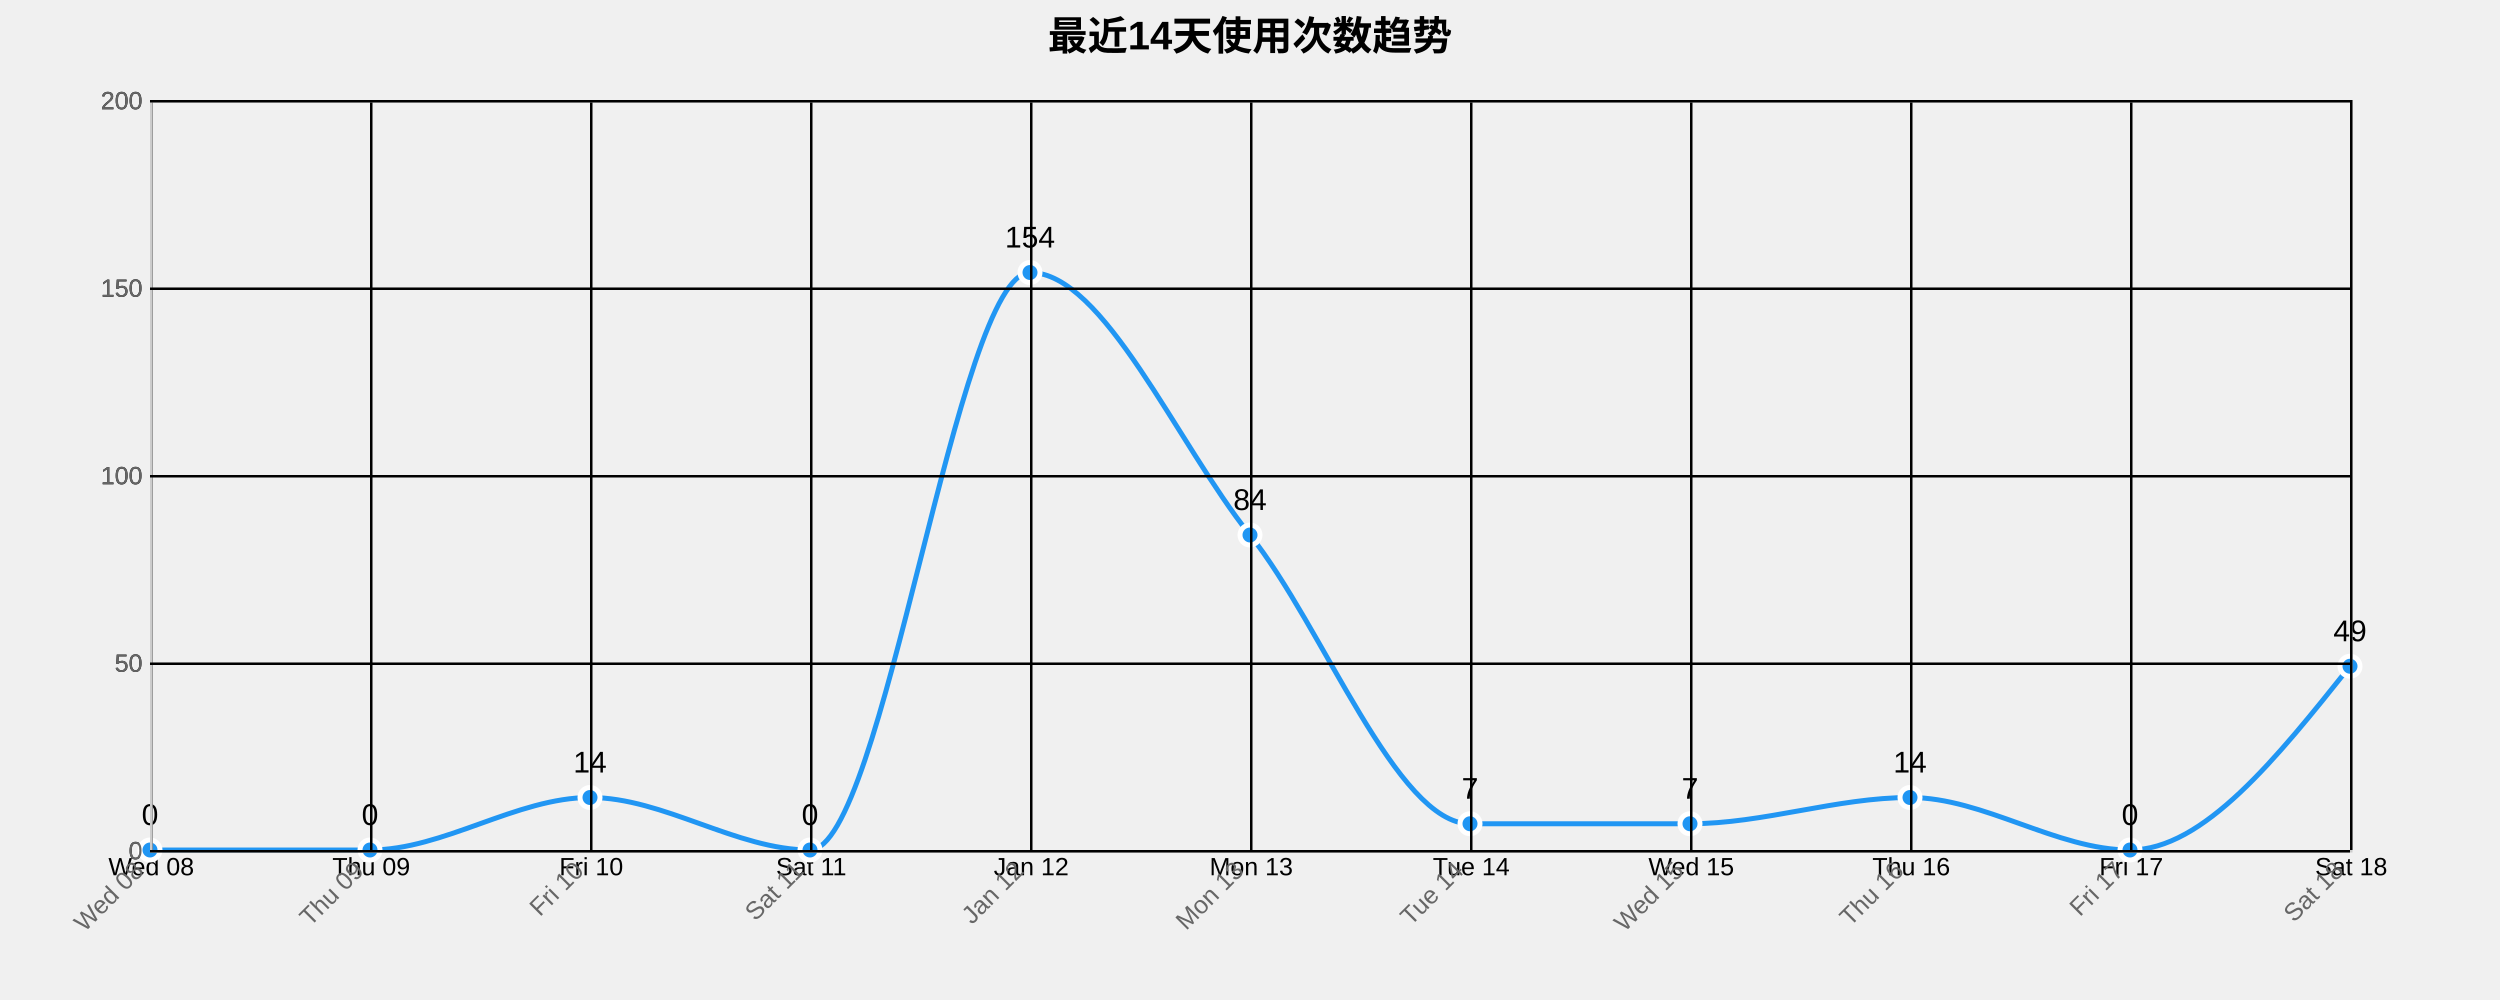
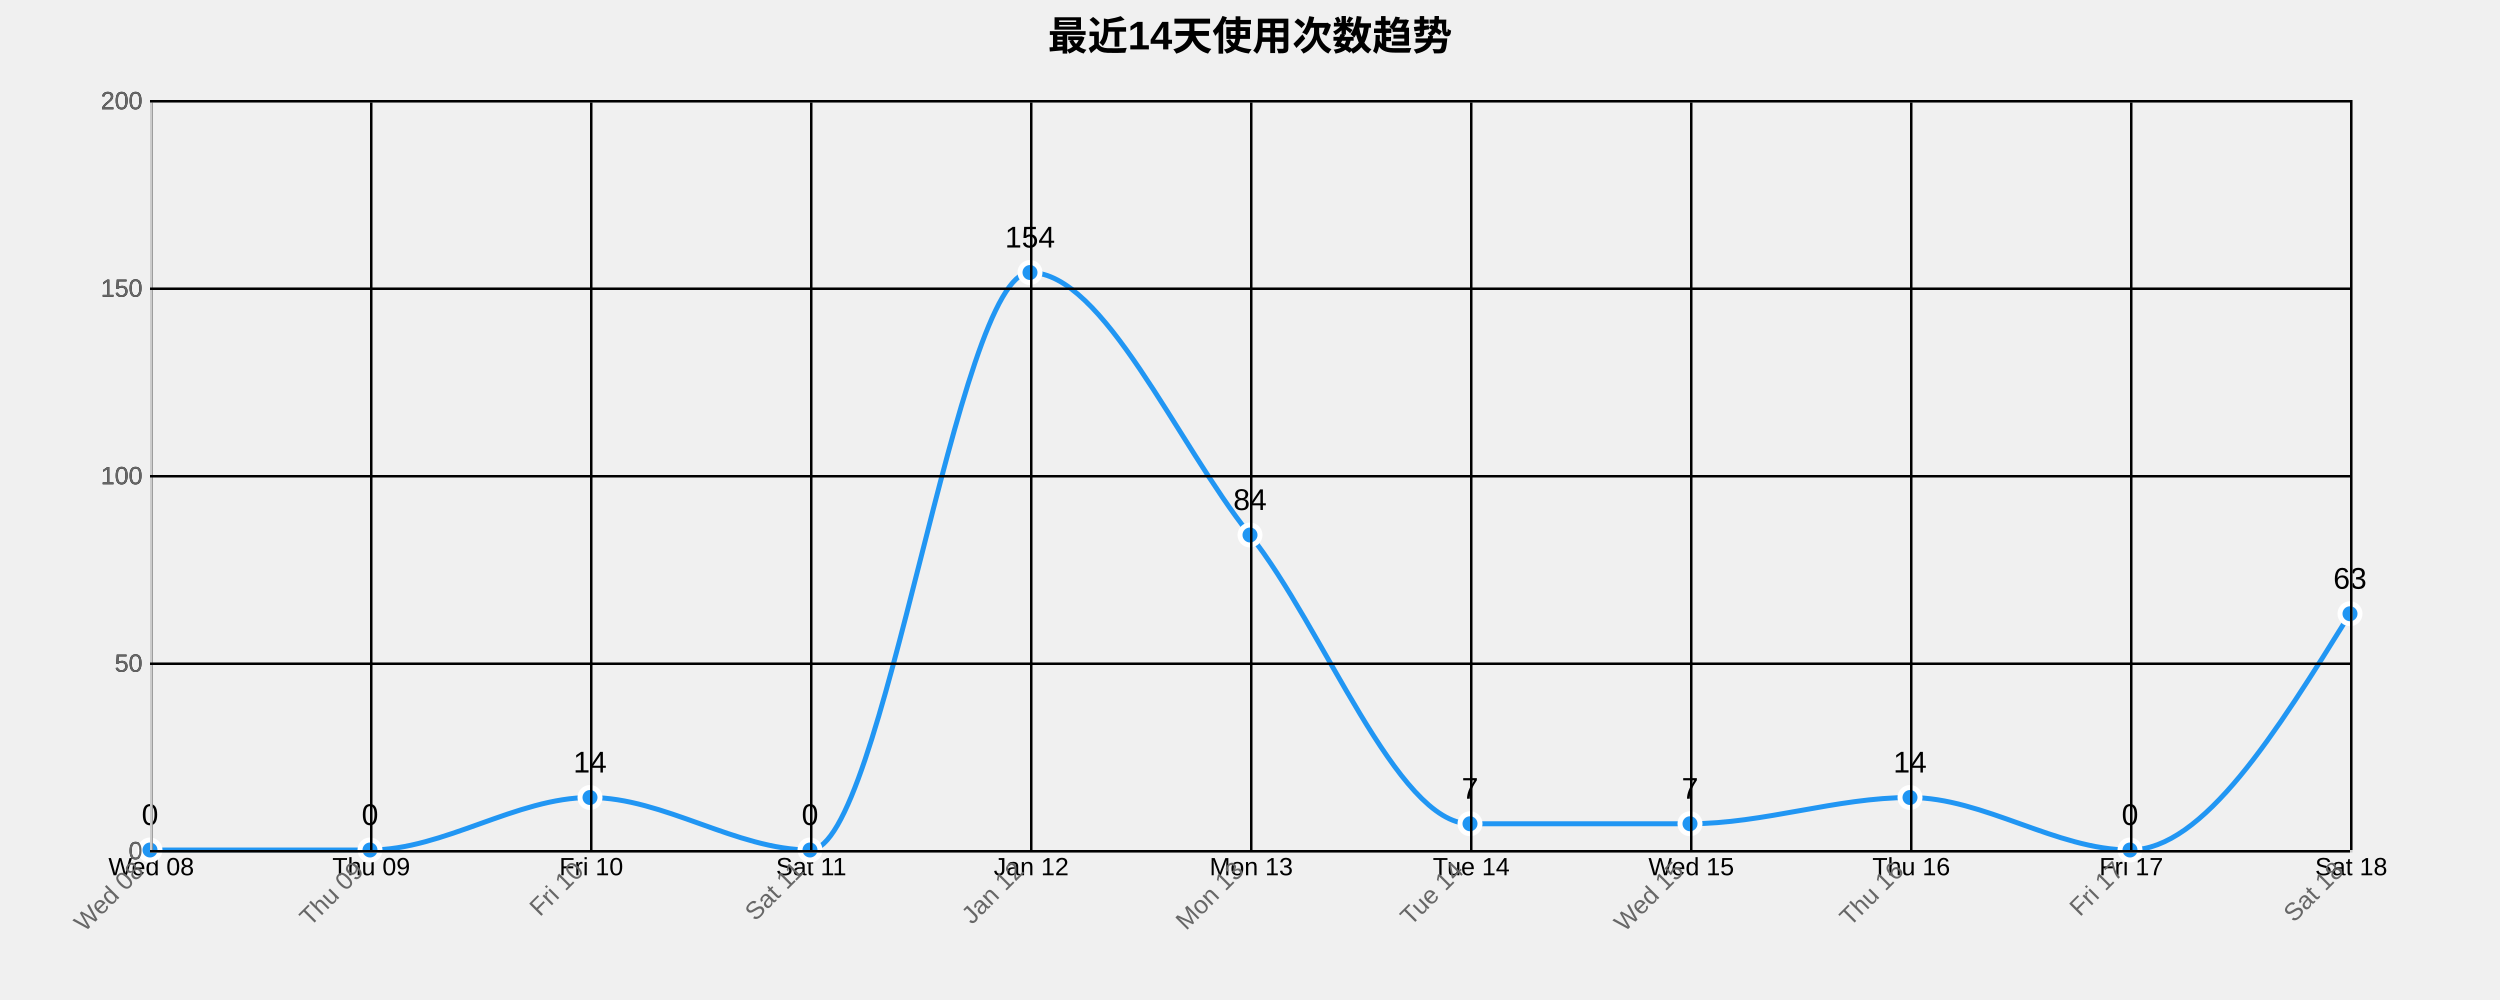
<svg xmlns="http://www.w3.org/2000/svg" width="1000" height="400">
  <g transform="translate(60,40)">
    <text x="440" y="-20" text-anchor="middle" style="font-size: 16px; font-weight: bold;">最近14天使用次数趋势</text>
    <g class="grid" transform="translate(0,300)" fill="none" font-size="10" font-family="sans-serif" text-anchor="middle">
      <path class="domain" stroke="currentColor" d="M0.5,-300V0.5H880.5V-300" />
      <g class="tick" opacity="1" transform="translate(0.5,0)">
        <line stroke="currentColor" y2="-300" />
        <text fill="currentColor" y="3" dy="0.71em">Wed 08</text>
      </g>
      <g class="tick" opacity="1" transform="translate(88.5,0)">
        <line stroke="currentColor" y2="-300" />
        <text fill="currentColor" y="3" dy="0.71em">Thu 09</text>
      </g>
      <g class="tick" opacity="1" transform="translate(176.5,0)">
        <line stroke="currentColor" y2="-300" />
        <text fill="currentColor" y="3" dy="0.71em">Fri 10</text>
      </g>
      <g class="tick" opacity="1" transform="translate(264.5,0)">
        <line stroke="currentColor" y2="-300" />
        <text fill="currentColor" y="3" dy="0.71em">Sat 11</text>
      </g>
      <g class="tick" opacity="1" transform="translate(352.5,0)">
        <line stroke="currentColor" y2="-300" />
        <text fill="currentColor" y="3" dy="0.71em">Jan 12</text>
      </g>
      <g class="tick" opacity="1" transform="translate(440.5,0)">
        <line stroke="currentColor" y2="-300" />
        <text fill="currentColor" y="3" dy="0.71em">Mon 13</text>
      </g>
      <g class="tick" opacity="1" transform="translate(528.5,0)">
        <line stroke="currentColor" y2="-300" />
        <text fill="currentColor" y="3" dy="0.71em">Tue 14</text>
      </g>
      <g class="tick" opacity="1" transform="translate(616.5,0)">
        <line stroke="currentColor" y2="-300" />
        <text fill="currentColor" y="3" dy="0.71em">Wed 15</text>
      </g>
      <g class="tick" opacity="1" transform="translate(704.5,0)">
        <line stroke="currentColor" y2="-300" />
        <text fill="currentColor" y="3" dy="0.71em">Thu 16</text>
      </g>
      <g class="tick" opacity="1" transform="translate(792.5,0)">
        <line stroke="currentColor" y2="-300" />
        <text fill="currentColor" y="3" dy="0.71em">Fri 17</text>
      </g>
      <g class="tick" opacity="1" transform="translate(880.5,0)">
        <line stroke="currentColor" y2="-300" />
        <text fill="currentColor" y="3" dy="0.71em">Sat 18</text>
      </g>
    </g>
    <g class="grid" fill="none" font-size="10" font-family="sans-serif" text-anchor="end">
      <path class="domain" stroke="currentColor" d="M880,300.5H0.5V0.5H880" />
      <g class="tick" opacity="1" transform="translate(0,300.5)">
        <line stroke="currentColor" x2="880" />
        <text fill="currentColor" x="-3" dy="0.32em">0</text>
      </g>
      <g class="tick" opacity="1" transform="translate(0,225.5)">
        <line stroke="currentColor" x2="880" />
        <text fill="currentColor" x="-3" dy="0.32em">50</text>
      </g>
      <g class="tick" opacity="1" transform="translate(0,150.5)">
        <line stroke="currentColor" x2="880" />
        <text fill="currentColor" x="-3" dy="0.32em">100</text>
      </g>
      <g class="tick" opacity="1" transform="translate(0,75.5)">
        <line stroke="currentColor" x2="880" />
        <text fill="currentColor" x="-3" dy="0.32em">150</text>
      </g>
      <g class="tick" opacity="1" transform="translate(0,0.5)">
        <line stroke="currentColor" x2="880" />
        <text fill="currentColor" x="-3" dy="0.32em">200</text>
      </g>
    </g>
-     <path class="area" d="M0,300C29.333,300,58.667,300,88,300C117.333,300,146.667,279,176,279C205.333,279,234.667,300,264,300C293.333,300,322.667,69,352,69C381.333,69,410.667,137.25,440,174C469.333,210.75,498.667,289.5,528,289.5C557.333,289.5,586.667,289.5,616,289.5C645.333,289.5,674.667,279,704,279C733.333,279,762.667,300,792,300C821.333,300,850.667,263.25,880,226.5L880,300C850.667,300,821.333,300,792,300C762.667,300,733.333,300,704,300C674.667,300,645.333,300,616,300C586.667,300,557.333,300,528,300C498.667,300,469.333,300,440,300C410.667,300,381.333,300,352,300C322.667,300,293.333,300,264,300C234.667,300,205.333,300,176,300C146.667,300,117.333,300,88,300C58.667,300,29.333,300,0,300Z" style="fill: url(#area-gradient); opacity: 0.3;" />
-     <path class="line" d="M0,300C29.333,300,58.667,300,88,300C117.333,300,146.667,279,176,279C205.333,279,234.667,300,264,300C293.333,300,322.667,69,352,69C381.333,69,410.667,137.25,440,174C469.333,210.75,498.667,289.5,528,289.5C557.333,289.5,586.667,289.5,616,289.5C645.333,289.5,674.667,279,704,279C733.333,279,762.667,300,792,300C821.333,300,850.667,263.25,880,226.5" style="fill: none; stroke: #2196F3; stroke-width: 2px;" />
+     <path class="area" d="M0,300C29.333,300,58.667,300,88,300C117.333,300,146.667,279,176,279C205.333,279,234.667,300,264,300C293.333,300,322.667,69,352,69C381.333,69,410.667,137.25,440,174C469.333,210.75,498.667,289.5,528,289.5C557.333,289.5,586.667,289.5,616,289.5C645.333,289.5,674.667,279,704,279C733.333,279,762.667,300,792,300C821.333,300,850.667,252.75,880,205.5L880,300C850.667,300,821.333,300,792,300C762.667,300,733.333,300,704,300C674.667,300,645.333,300,616,300C586.667,300,557.333,300,528,300C498.667,300,469.333,300,440,300C410.667,300,381.333,300,352,300C322.667,300,293.333,300,264,300C234.667,300,205.333,300,176,300C146.667,300,117.333,300,88,300C58.667,300,29.333,300,0,300Z" style="fill: url(#area-gradient); opacity: 0.3;" />
+     <path class="line" d="M0,300C29.333,300,58.667,300,88,300C117.333,300,146.667,279,176,279C205.333,279,234.667,300,264,300C293.333,300,322.667,69,352,69C381.333,69,410.667,137.25,440,174C469.333,210.75,498.667,289.5,528,289.5C557.333,289.5,586.667,289.5,616,289.5C645.333,289.5,674.667,279,704,279C733.333,279,762.667,300,792,300C821.333,300,850.667,252.75,880,205.5" style="fill: none; stroke: #2196F3; stroke-width: 2px;" />
    <circle class="dot" cx="0" cy="300" r="4" style="fill: #2196F3; stroke: #fff; stroke-width: 2px;" />
    <circle class="dot" cx="88" cy="300" r="4" style="fill: #2196F3; stroke: #fff; stroke-width: 2px;" />
    <circle class="dot" cx="176" cy="279" r="4" style="fill: #2196F3; stroke: #fff; stroke-width: 2px;" />
    <circle class="dot" cx="264" cy="300" r="4" style="fill: #2196F3; stroke: #fff; stroke-width: 2px;" />
    <circle class="dot" cx="352" cy="69" r="4" style="fill: #2196F3; stroke: #fff; stroke-width: 2px;" />
    <circle class="dot" cx="440" cy="174" r="4" style="fill: #2196F3; stroke: #fff; stroke-width: 2px;" />
    <circle class="dot" cx="528" cy="289.5" r="4" style="fill: #2196F3; stroke: #fff; stroke-width: 2px;" />
    <circle class="dot" cx="616" cy="289.5" r="4" style="fill: #2196F3; stroke: #fff; stroke-width: 2px;" />
    <circle class="dot" cx="704" cy="279" r="4" style="fill: #2196F3; stroke: #fff; stroke-width: 2px;" />
    <circle class="dot" cx="792" cy="300" r="4" style="fill: #2196F3; stroke: #fff; stroke-width: 2px;" />
-     <circle class="dot" cx="880" cy="226.5" r="4" style="fill: #2196F3; stroke: #fff; stroke-width: 2px;" />
+     <circle class="dot" cx="880" cy="205.5" r="4" style="fill: #2196F3; stroke: #fff; stroke-width: 2px;" />
    <text class="label" x="0" y="290" text-anchor="middle" style="font-size: 12px;">0</text>
    <text class="label" x="88" y="290" text-anchor="middle" style="font-size: 12px;">0</text>
    <text class="label" x="176" y="269" text-anchor="middle" style="font-size: 12px;">14</text>
    <text class="label" x="264" y="290" text-anchor="middle" style="font-size: 12px;">0</text>
    <text class="label" x="352" y="59" text-anchor="middle" style="font-size: 12px;">154</text>
    <text class="label" x="440" y="164" text-anchor="middle" style="font-size: 12px;">84</text>
    <text class="label" x="528" y="279.5" text-anchor="middle" style="font-size: 12px;">7</text>
    <text class="label" x="616" y="279.5" text-anchor="middle" style="font-size: 12px;">7</text>
    <text class="label" x="704" y="269" text-anchor="middle" style="font-size: 12px;">14</text>
    <text class="label" x="792" y="290" text-anchor="middle" style="font-size: 12px;">0</text>
-     <text class="label" x="880" y="216.5" text-anchor="middle" style="font-size: 12px;">49</text>
+     <text class="label" x="880" y="195.5" text-anchor="middle" style="font-size: 12px;">63</text>
    <g class="x-axis" transform="translate(0,300)" fill="none" font-size="10" font-family="sans-serif" text-anchor="middle">
      <path class="domain" stroke="currentColor" d="M0.5,-300V0.5H880.5V-300" />
      <g class="tick" opacity="1" transform="translate(0.5,0)">
        <line stroke="currentColor" y2="-300" />
        <text fill="currentColor" y="3" dy=".15em" style="text-anchor: end;" dx="-.8em" transform="rotate(-45)">Wed 08</text>
      </g>
      <g class="tick" opacity="1" transform="translate(88.5,0)">
        <line stroke="currentColor" y2="-300" />
        <text fill="currentColor" y="3" dy=".15em" style="text-anchor: end;" dx="-.8em" transform="rotate(-45)">Thu 09</text>
      </g>
      <g class="tick" opacity="1" transform="translate(176.5,0)">
        <line stroke="currentColor" y2="-300" />
        <text fill="currentColor" y="3" dy=".15em" style="text-anchor: end;" dx="-.8em" transform="rotate(-45)">Fri 10</text>
      </g>
      <g class="tick" opacity="1" transform="translate(264.5,0)">
        <line stroke="currentColor" y2="-300" />
        <text fill="currentColor" y="3" dy=".15em" style="text-anchor: end;" dx="-.8em" transform="rotate(-45)">Sat 11</text>
      </g>
      <g class="tick" opacity="1" transform="translate(352.5,0)">
        <line stroke="currentColor" y2="-300" />
        <text fill="currentColor" y="3" dy=".15em" style="text-anchor: end;" dx="-.8em" transform="rotate(-45)">Jan 12</text>
      </g>
      <g class="tick" opacity="1" transform="translate(440.5,0)">
        <line stroke="currentColor" y2="-300" />
        <text fill="currentColor" y="3" dy=".15em" style="text-anchor: end;" dx="-.8em" transform="rotate(-45)">Mon 13</text>
      </g>
      <g class="tick" opacity="1" transform="translate(528.5,0)">
        <line stroke="currentColor" y2="-300" />
        <text fill="currentColor" y="3" dy=".15em" style="text-anchor: end;" dx="-.8em" transform="rotate(-45)">Tue 14</text>
      </g>
      <g class="tick" opacity="1" transform="translate(616.5,0)">
        <line stroke="currentColor" y2="-300" />
        <text fill="currentColor" y="3" dy=".15em" style="text-anchor: end;" dx="-.8em" transform="rotate(-45)">Wed 15</text>
      </g>
      <g class="tick" opacity="1" transform="translate(704.5,0)">
        <line stroke="currentColor" y2="-300" />
        <text fill="currentColor" y="3" dy=".15em" style="text-anchor: end;" dx="-.8em" transform="rotate(-45)">Thu 16</text>
      </g>
      <g class="tick" opacity="1" transform="translate(792.5,0)">
        <line stroke="currentColor" y2="-300" />
        <text fill="currentColor" y="3" dy=".15em" style="text-anchor: end;" dx="-.8em" transform="rotate(-45)">Fri 17</text>
      </g>
      <g class="tick" opacity="1" transform="translate(880.5,0)">
        <line stroke="currentColor" y2="-300" />
        <text fill="currentColor" y="3" dy=".15em" style="text-anchor: end;" dx="-.8em" transform="rotate(-45)">Sat 18</text>
      </g>
    </g>
    <g class="y-axis" fill="none" font-size="10" font-family="sans-serif" text-anchor="end">
      <path class="domain" stroke="currentColor" d="M880,300.5H0.5V0.5H880" />
      <g class="tick" opacity="1" transform="translate(0,300.5)">
        <line stroke="currentColor" x2="880" />
        <text fill="currentColor" x="-3" dy="0.32em">0</text>
      </g>
      <g class="tick" opacity="1" transform="translate(0,225.5)">
        <line stroke="currentColor" x2="880" />
        <text fill="currentColor" x="-3" dy="0.32em">50</text>
      </g>
      <g class="tick" opacity="1" transform="translate(0,150.5)">
        <line stroke="currentColor" x2="880" />
        <text fill="currentColor" x="-3" dy="0.32em">100</text>
      </g>
      <g class="tick" opacity="1" transform="translate(0,75.5)">
        <line stroke="currentColor" x2="880" />
        <text fill="currentColor" x="-3" dy="0.32em">150</text>
      </g>
      <g class="tick" opacity="1" transform="translate(0,0.5)">
        <line stroke="currentColor" x2="880" />
        <text fill="currentColor" x="-3" dy="0.32em">200</text>
      </g>
    </g>
    <style>
    .grid line {
      stroke: #e0e0e0;
      stroke-opacity: 0.7;
      shape-rendering: crispEdges;
    }
    .grid path {
      stroke-width: 0;
    }
    .dot:hover {
      r: 6;
    }
    text {
      font-family: Arial, sans-serif;
    }
    .x-axis path, .y-axis path {
      stroke: #ccc;
    }
    .x-axis text, .y-axis text {
      fill: #666;
    }
  </style>
  </g>
</svg>
